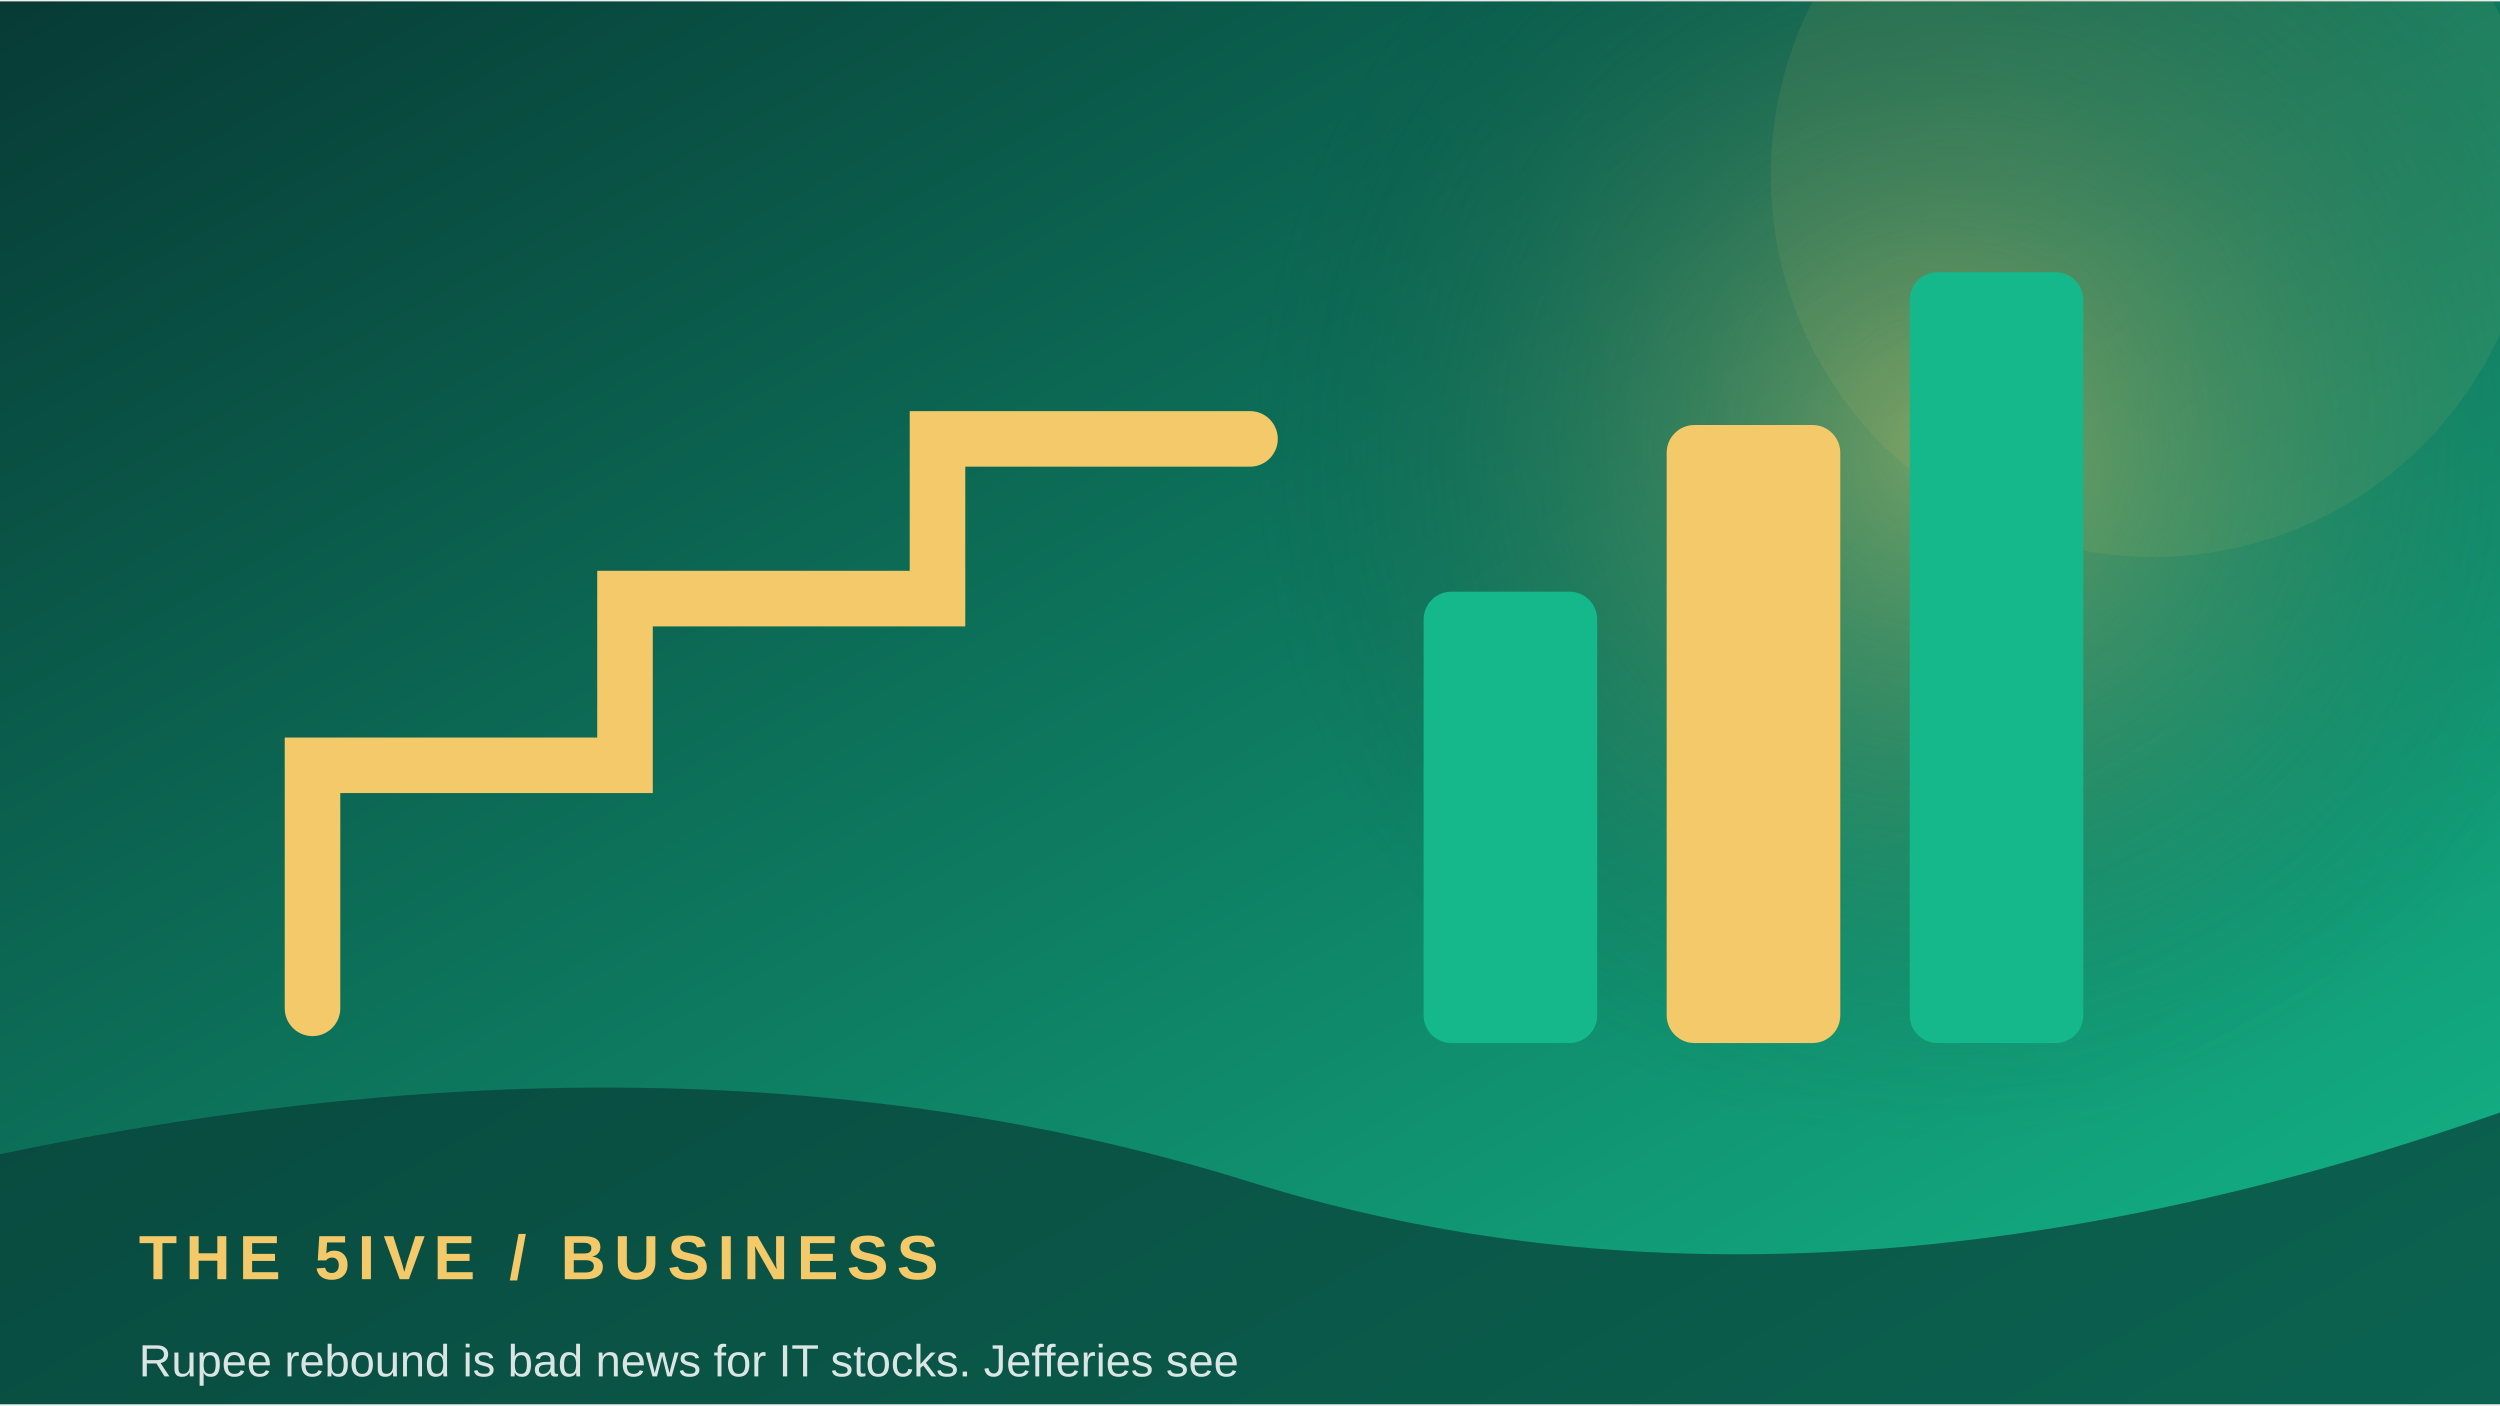
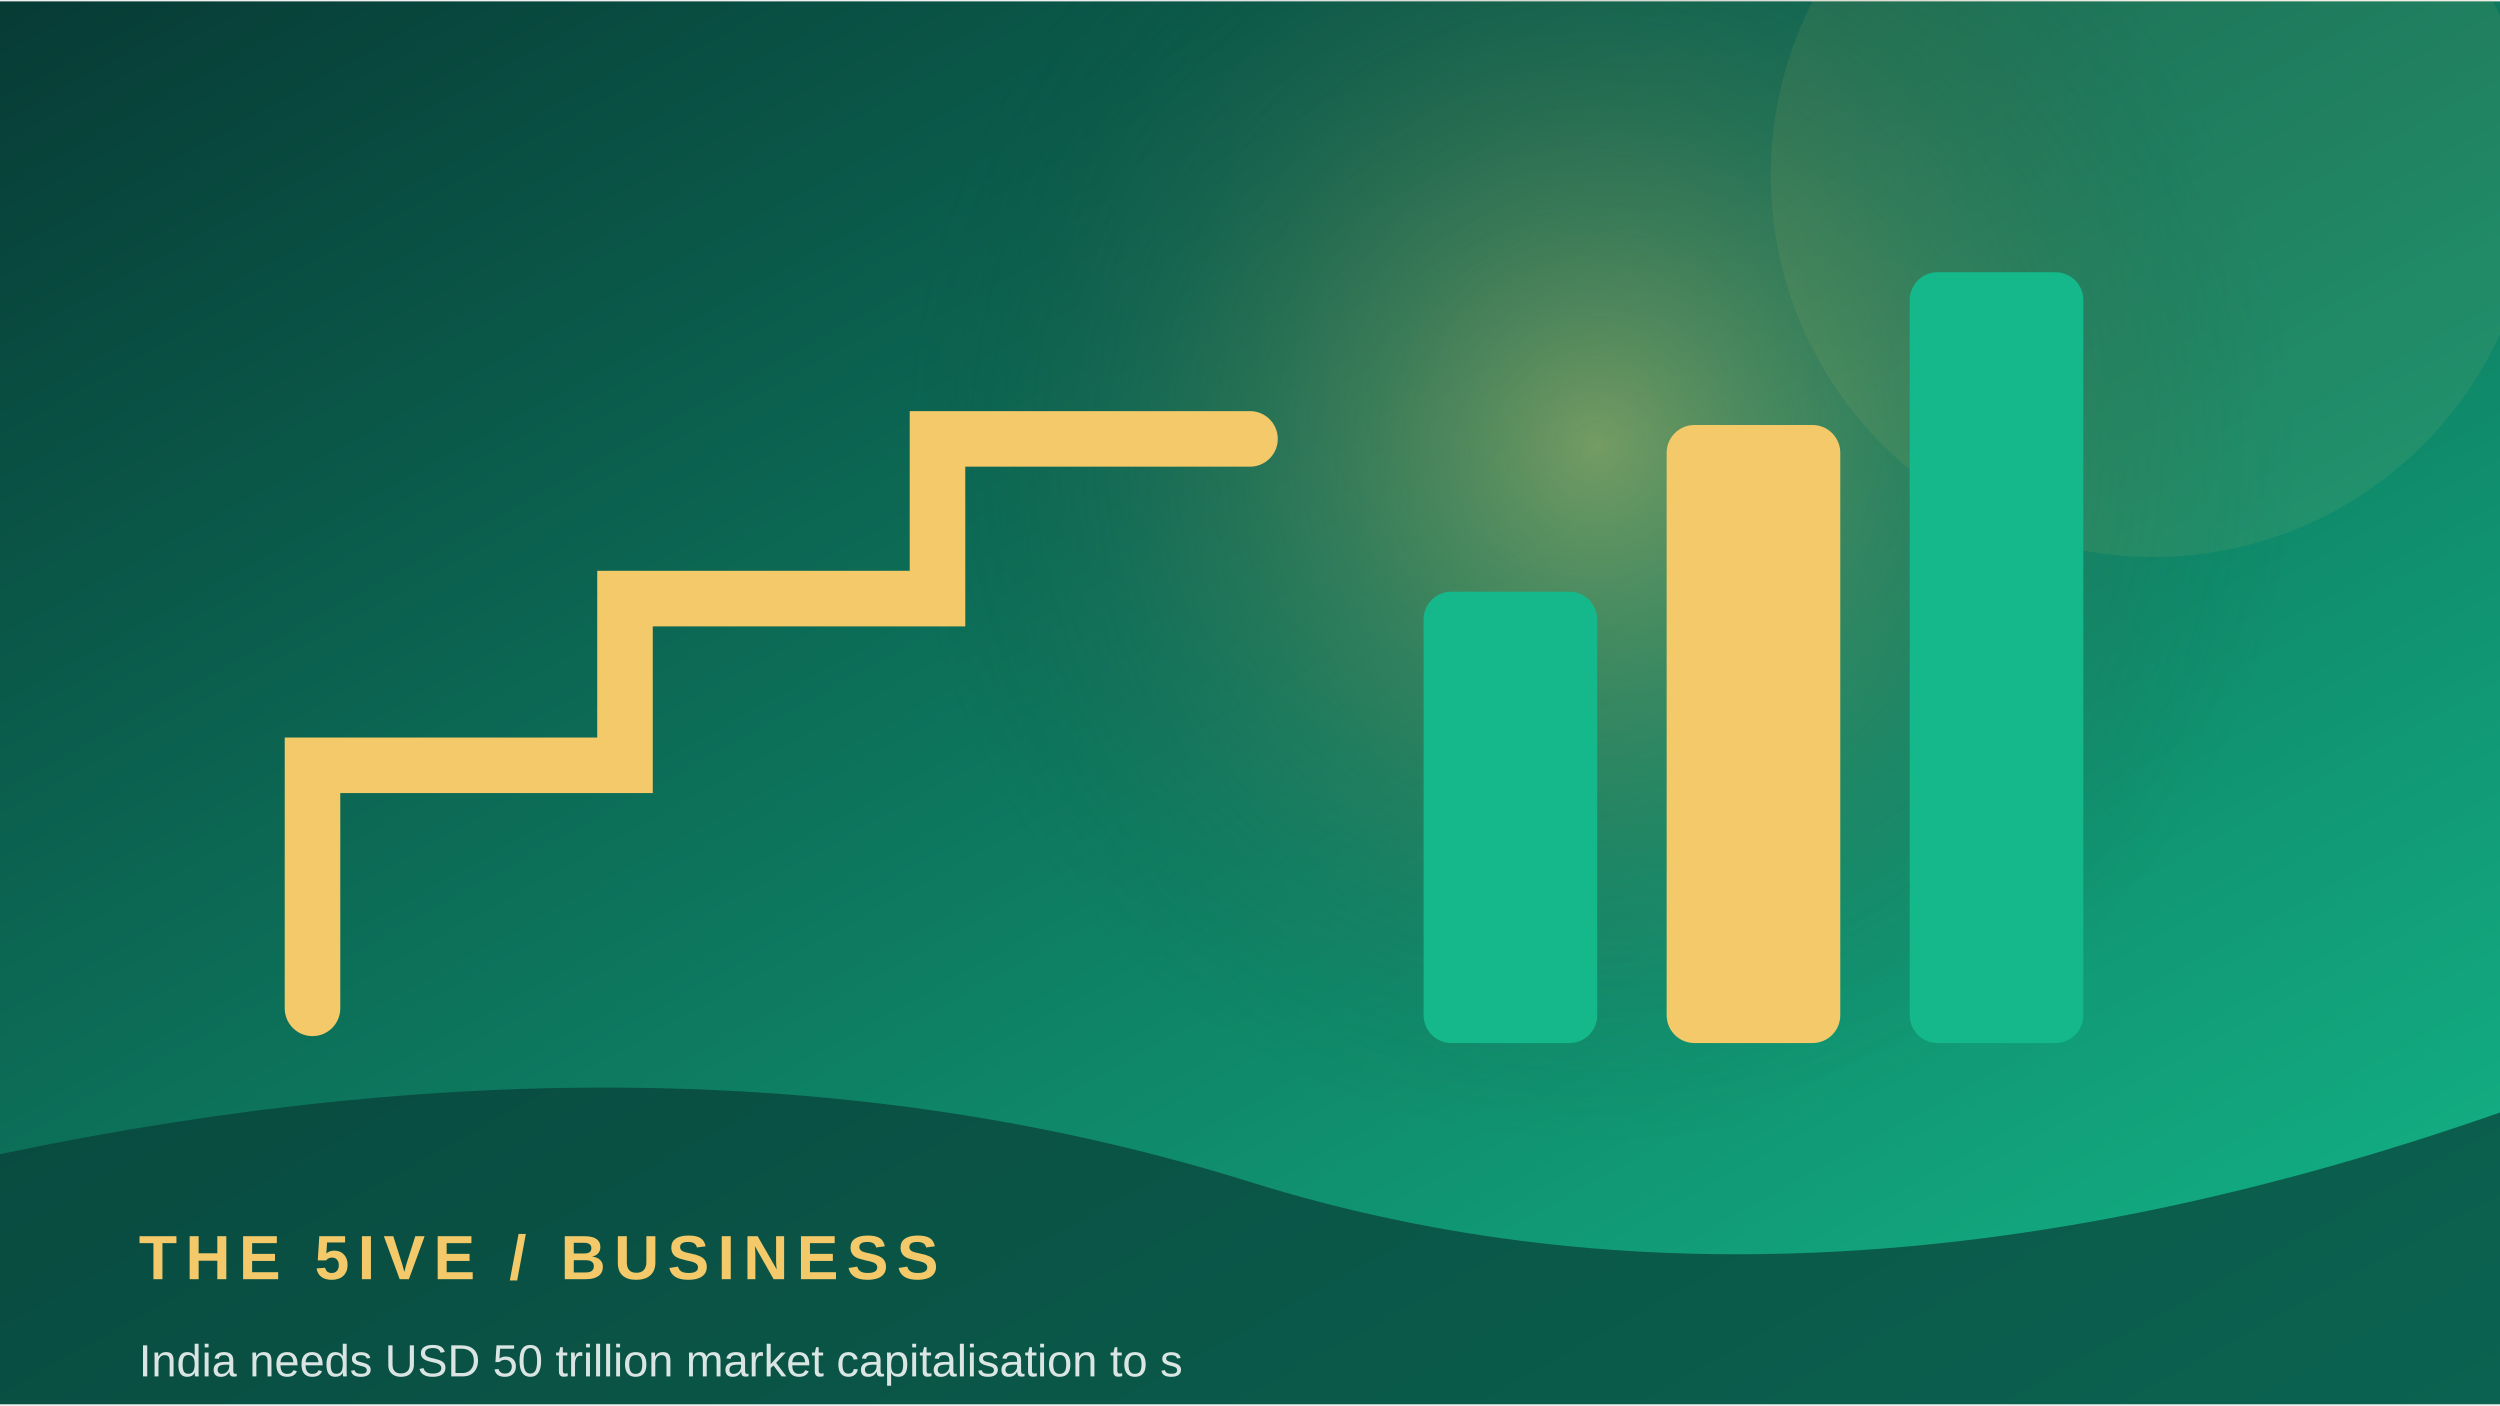
<svg xmlns="http://www.w3.org/2000/svg" width="900" height="506" viewBox="0 0 360 202">
  <defs>
    <linearGradient id="g" x1="0" y1="0" x2="1" y2="1">
      <stop stop-color="#073b35" />
      <stop offset="1" stop-color="#14b88a" />
    </linearGradient>
    <radialGradient id="r">
      <stop stop-color="#f3c969" stop-opacity=".45" />
      <stop offset="1" stop-color="#073b35" stop-opacity="0" />
    </radialGradient>
  </defs>
  <rect width="360" height="202" fill="url(#g)" />
-   <circle cx="280" cy="64" r="100" fill="url(#r)" />
+   <circle cx="230" cy="64" r="100" fill="url(#r)" />
  <circle cx="310" cy="25" r="55" fill="#f3c969" opacity=".08" />
  <path d="M45 145 L45 110 L90 110 L90 86 L135 86 L135 63 L180 63" fill="none" stroke="#f3c969" stroke-width="8" stroke-linecap="round" />
  <rect x="205" y="85" width="25" height="65" rx="4" fill="#14b88a" />
  <rect x="240" y="61" width="25" height="89" rx="4" fill="#f3c969" />
  <rect x="275" y="39" width="25" height="111" rx="4" fill="#14b88a" />
  <path d="M0 166 Q100 145 180 170 T360 160 V202 H0Z" fill="#073b35" opacity=".68" />
  <text x="20" y="184" font-family="Arial,sans-serif" font-size="9" font-weight="700" letter-spacing="1.2" fill="#f3c969">THE 5IVE  /  BUSINESS</text>
-   <text x="20" y="198" font-family="Arial,sans-serif" font-size="6.5" fill="#ffffff" opacity=".85">Rupee rebound is bad news for IT stocks. Jefferies see</text>
+   <text x="20" y="198" font-family="Arial,sans-serif" font-size="6.5" fill="#ffffff" opacity=".85">India needs USD 50 trillion market capitalisation to s</text>
</svg>
